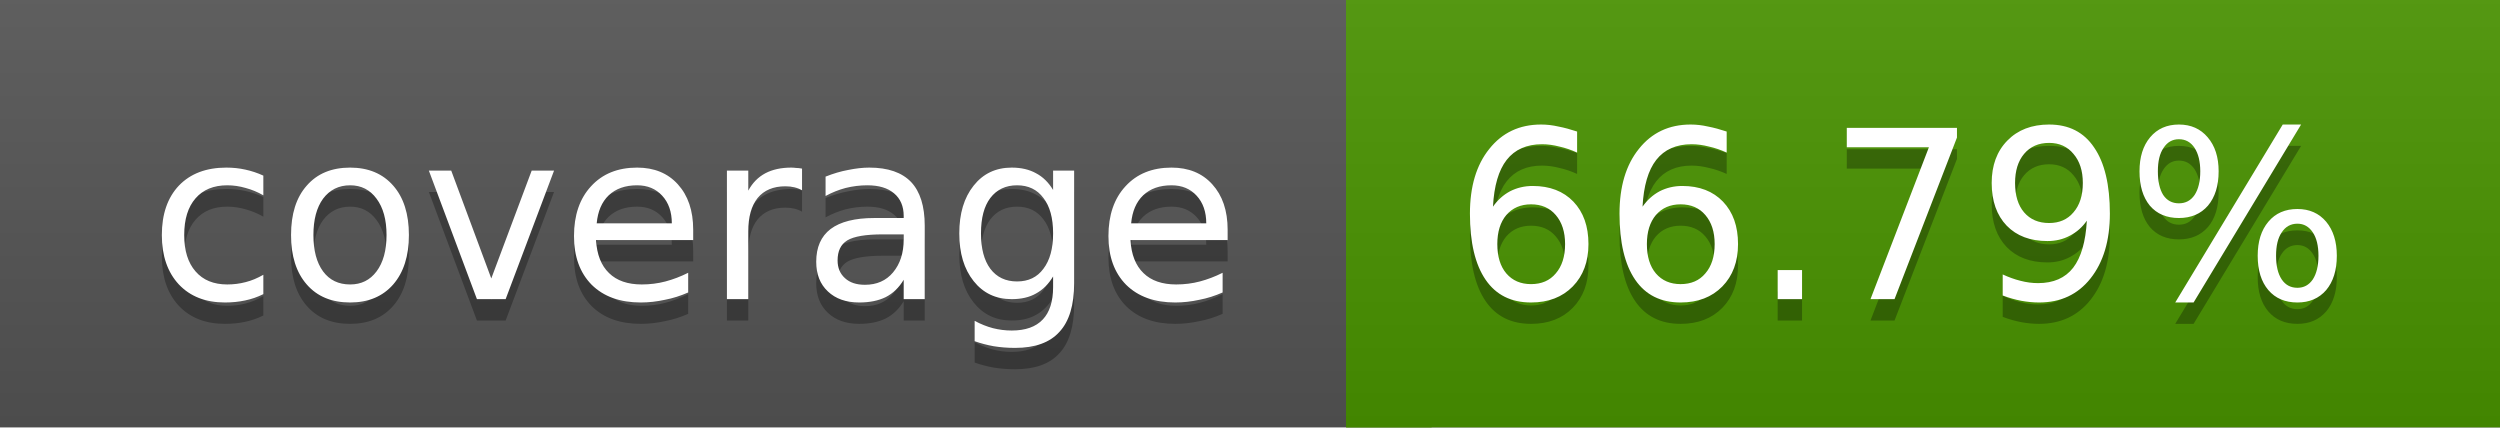
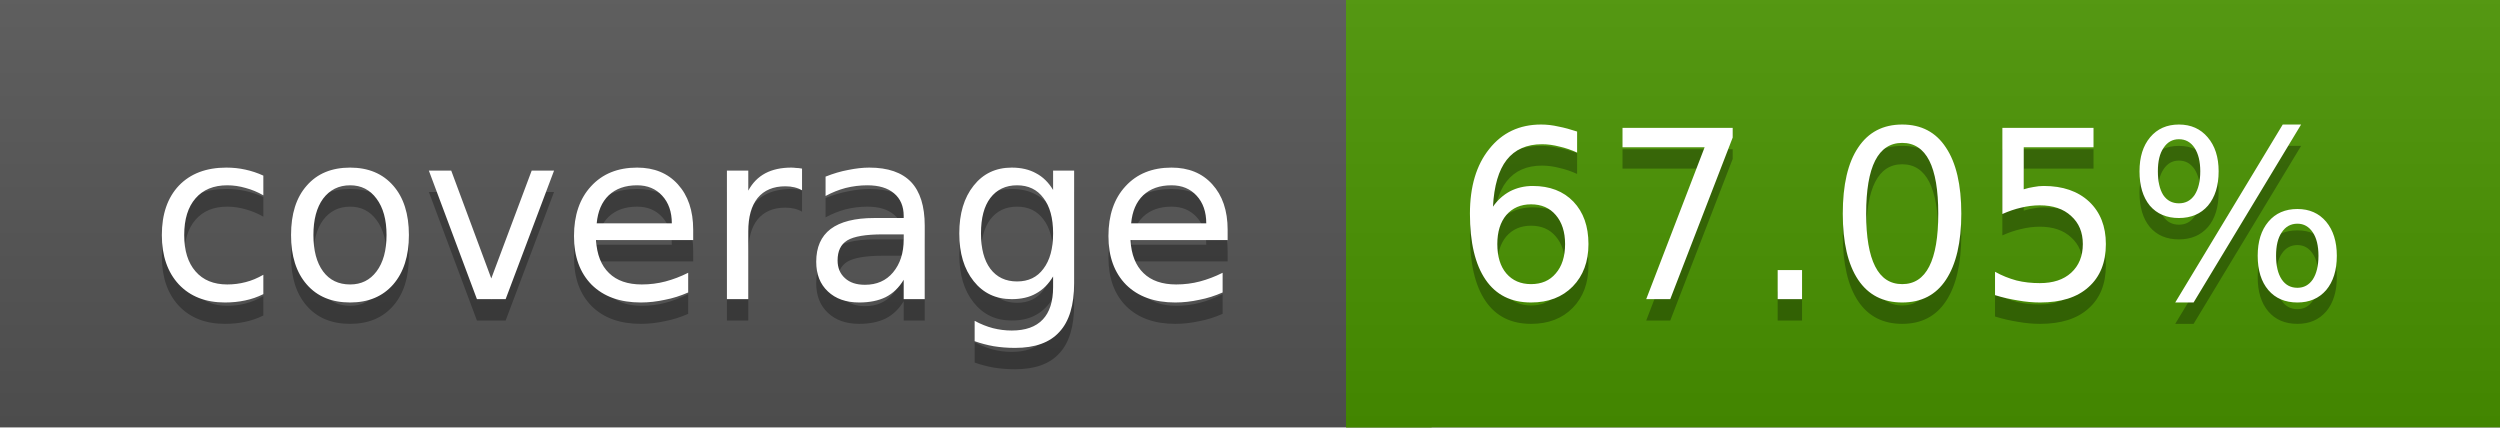
<svg xmlns="http://www.w3.org/2000/svg" width="117" height="20">
  <linearGradient id="a" x2="0" y2="100%">
    <stop offset="0" stop-color="#bbb" stop-opacity=".1" />
    <stop offset="1" stop-opacity=".1" />
  </linearGradient>
  <rect rx="0" width="117" height="20" fill="#555" />
  <rect rx="0" x="63" width="54" height="20" fill="#499400" />
  <path fill="#499400" d="M63 0h4v20h-4z" />
  <rect rx="0" width="117" height="20" fill="url(#a)" />
  <g fill="#fff" text-anchor="middle" font-family="DejaVu Sans,Verdana,Geneva,sans-serif" font-size="11">
    <text x="32.5" y="15" fill="#010101" fill-opacity=".3">coverage</text>
    <text x="32.5" y="14">coverage</text>
-     <text x="89" y="15" fill="#010101" fill-opacity=".3">66.79%</text>
-     <text x="89" y="14">66.79%</text>
+     <text x="89" y="15" fill="#010101" fill-opacity=".3">67.05%</text>
+     <text x="89" y="14">67.05%</text>
  </g>
</svg>
